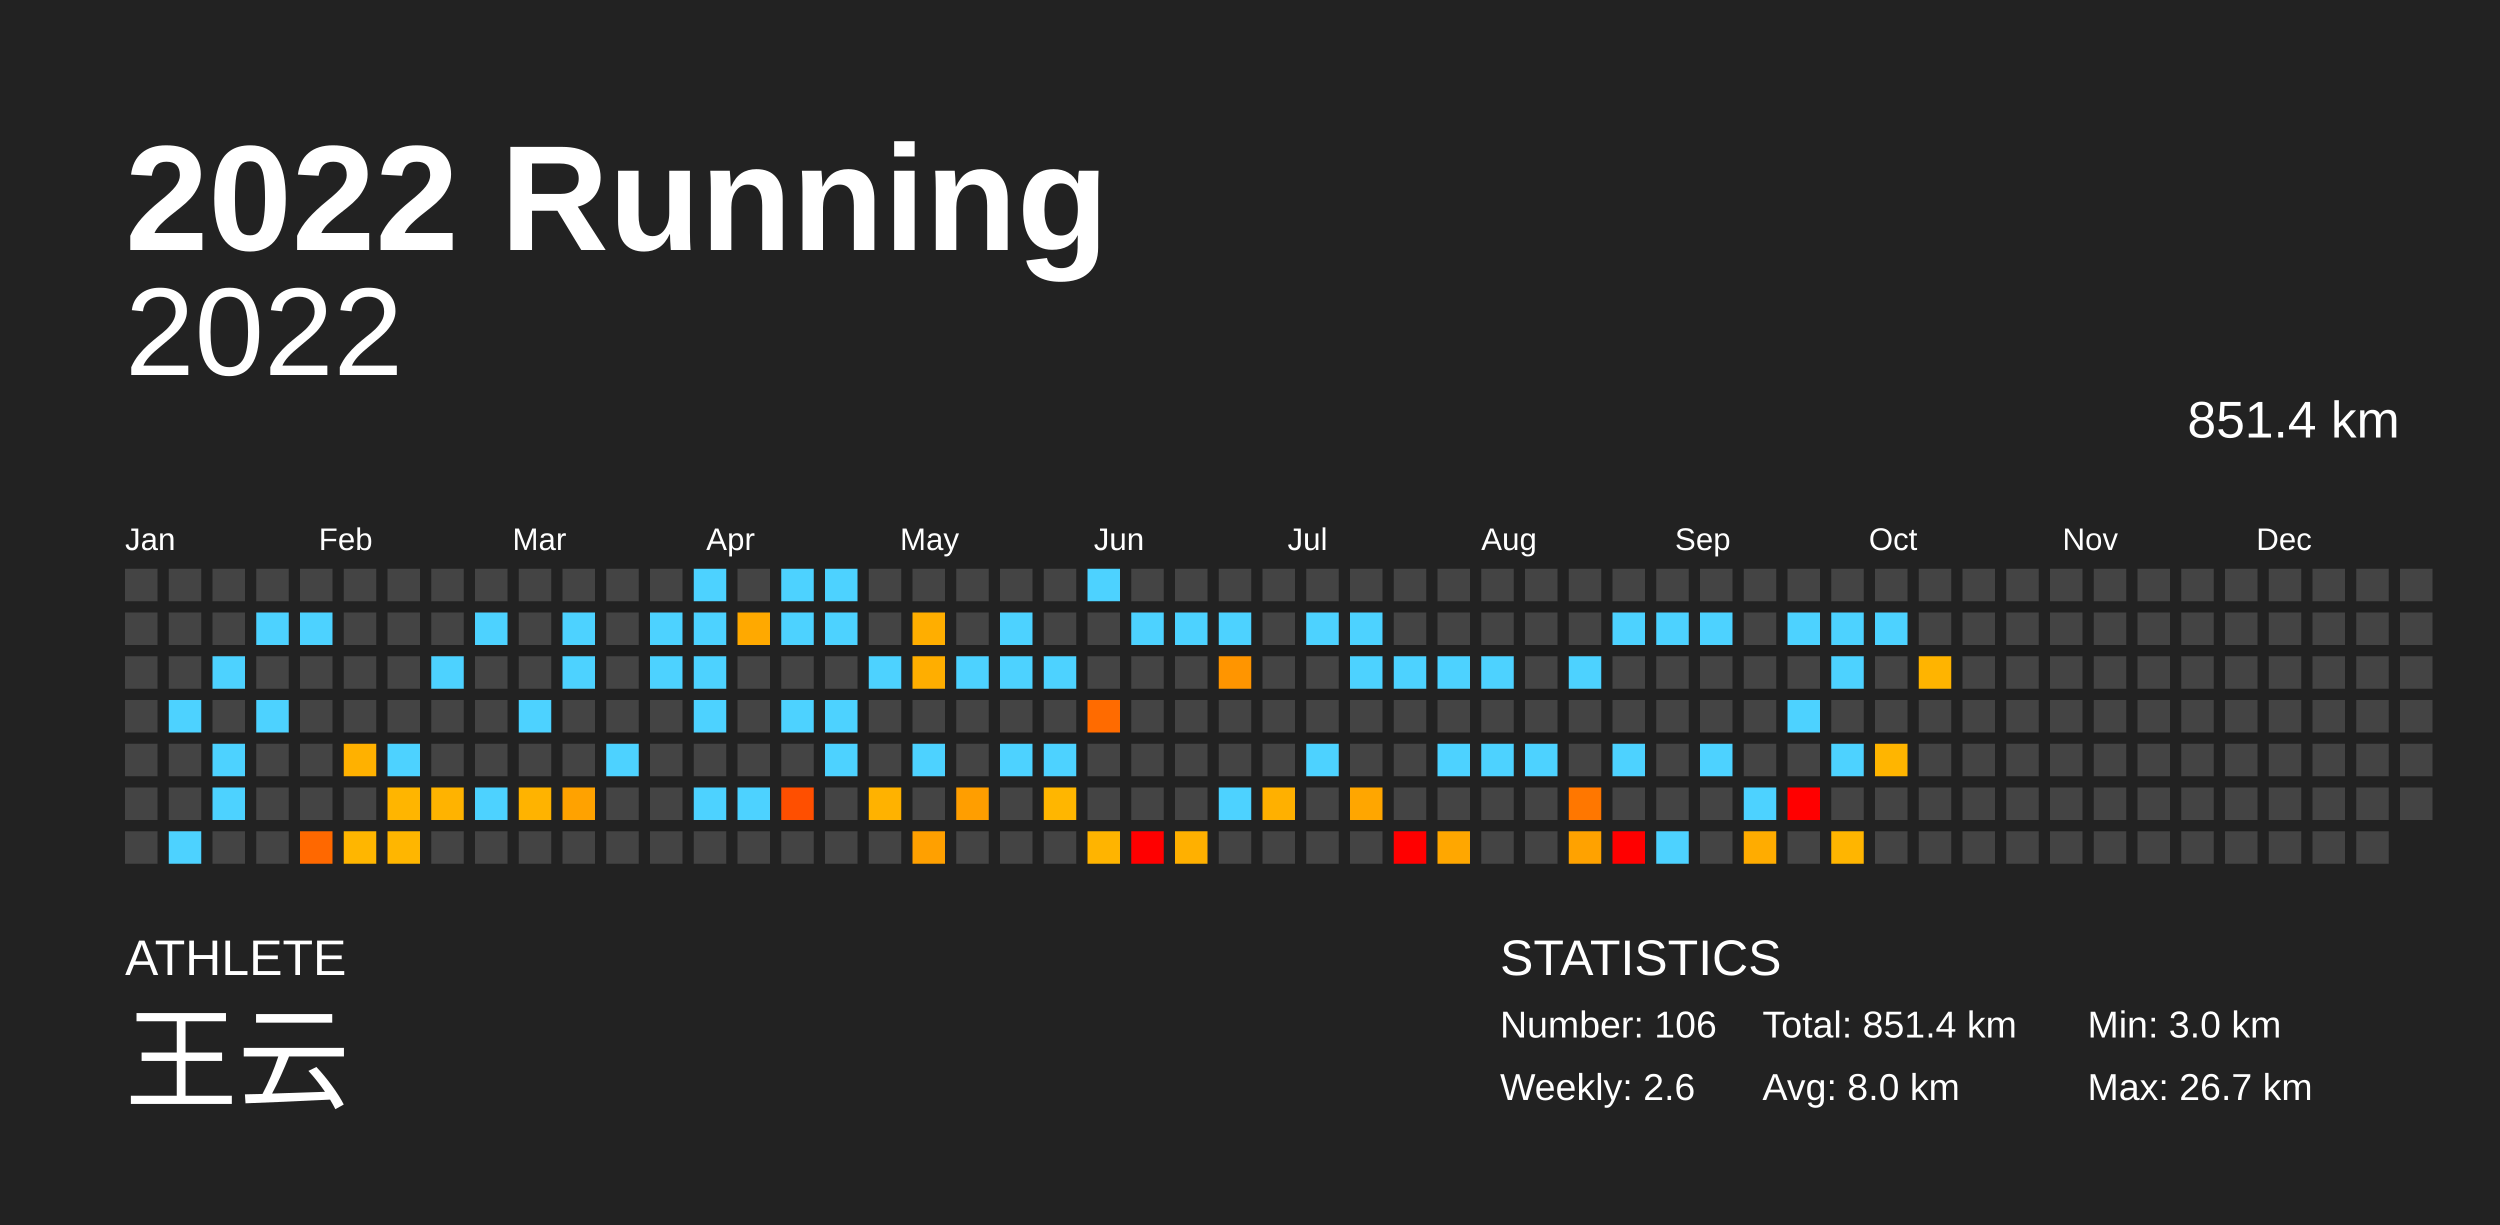
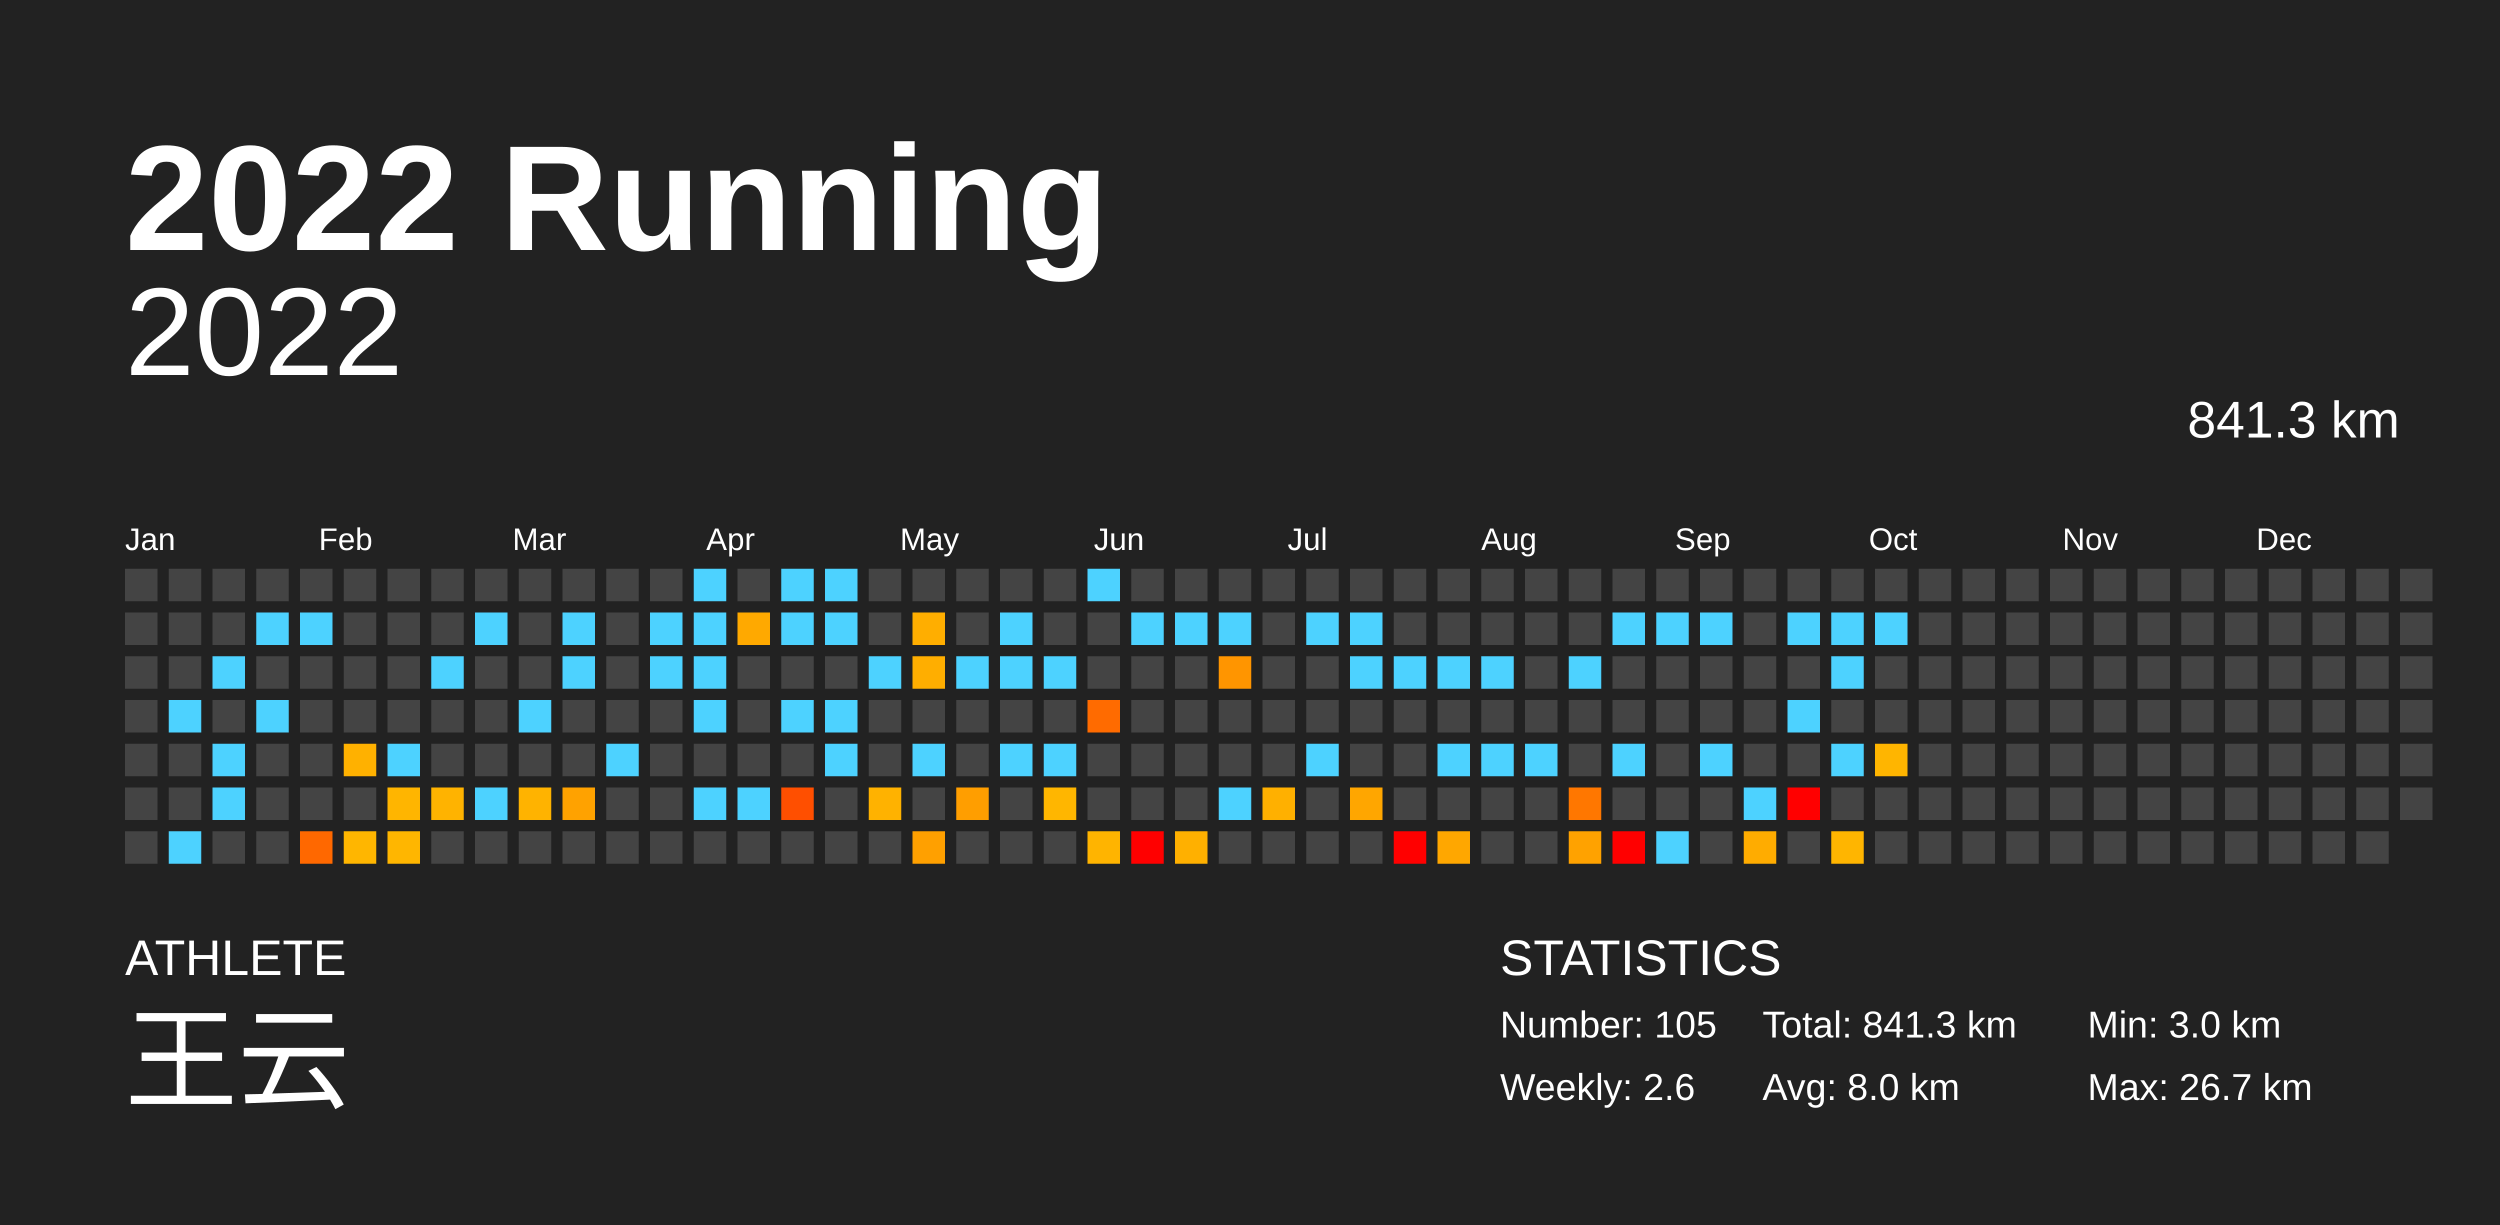
<svg xmlns="http://www.w3.org/2000/svg" baseProfile="full" height="98mm" version="1.1" viewBox="0,0,200,98" width="200mm">
  <defs />
  <rect fill="#222222" height="98" width="200" x="0" y="0" />
  <text fill="#FFFFFF" style="font-size:12px; font-family:Arial; font-weight:bold;" x="10" y="20">2022 Running</text>
  <text fill="#FFFFFF" style="font-size:4px; font-family:Arial" x="10" y="78">ATHLETE</text>
  <text fill="#FFFFFF" style="font-size:9px; font-family:Arial" x="10" y="88">王云</text>
  <text fill="#FFFFFF" style="font-size:4px; font-family:Arial" x="120" y="78">STATISTICS</text>
-   <text fill="#FFFFFF" style="font-size:3px; font-family:Arial" x="120" y="83">Number: 106</text>
+   <text fill="#FFFFFF" style="font-size:3px; font-family:Arial" x="120" y="83">Number: 105</text>
  <text fill="#FFFFFF" style="font-size:3px; font-family:Arial" x="120" y="88">Weekly: 2.6</text>
-   <text fill="#FFFFFF" style="font-size:3px; font-family:Arial" x="141" y="83">Total: 851.4 km</text>
+   <text fill="#FFFFFF" style="font-size:3px; font-family:Arial" x="141" y="83">Total: 841.3 km</text>
  <text fill="#FFFFFF" style="font-size:3px; font-family:Arial" x="141" y="88">Avg: 8.0 km</text>
  <text fill="#FFFFFF" style="font-size:3px; font-family:Arial" x="167" y="83">Min: 3.0 km</text>
  <text fill="#FFFFFF" style="font-size:3px; font-family:Arial" x="167" y="88">Max: 26.7 km</text>
  <text alignment-baseline="hanging" fill="#FFFFFF" style="font-size:10.0px; font-family:Arial;" x="10" y="30">2022</text>
-   <text alignment-baseline="hanging" fill="#FFFFFF" style="font-size:4.125px; font-family:Arial;" x="175" y="35">851.4 km</text>
+   <text alignment-baseline="hanging" fill="#FFFFFF" style="font-size:4.125px; font-family:Arial;" x="175" y="35">841.3 km</text>
  <text fill="#FFFFFF" style="font-size:2.5px; font-family:Arial" x="10.0" y="44">Jan</text>
  <text fill="#FFFFFF" style="font-size:2.5px; font-family:Arial" x="25.5" y="44">Feb</text>
  <text fill="#FFFFFF" style="font-size:2.5px; font-family:Arial" x="41.0" y="44">Mar</text>
  <text fill="#FFFFFF" style="font-size:2.5px; font-family:Arial" x="56.5" y="44">Apr</text>
  <text fill="#FFFFFF" style="font-size:2.5px; font-family:Arial" x="72.0" y="44">May</text>
  <text fill="#FFFFFF" style="font-size:2.5px; font-family:Arial" x="87.5" y="44">Jun</text>
  <text fill="#FFFFFF" style="font-size:2.5px; font-family:Arial" x="103.0" y="44">Jul</text>
  <text fill="#FFFFFF" style="font-size:2.5px; font-family:Arial" x="118.5" y="44">Aug</text>
  <text fill="#FFFFFF" style="font-size:2.5px; font-family:Arial" x="134.0" y="44">Sep</text>
  <text fill="#FFFFFF" style="font-size:2.5px; font-family:Arial" x="149.5" y="44">Oct</text>
  <text fill="#FFFFFF" style="font-size:2.5px; font-family:Arial" x="165.0" y="44">Nov</text>
  <text fill="#FFFFFF" style="font-size:2.5px; font-family:Arial" x="180.5" y="44">Dec</text>
  <rect fill="#444444" height="2.6" width="2.6" x="10.0" y="45.5" />
  <rect fill="#444444" height="2.6" width="2.6" x="10.0" y="49.0" />
  <rect fill="#444444" height="2.6" width="2.6" x="10.0" y="52.5" />
  <rect fill="#444444" height="2.6" width="2.6" x="10.0" y="56.0" />
  <rect fill="#444444" height="2.6" width="2.6" x="10.0" y="59.5" />
  <rect fill="#444444" height="2.6" width="2.6" x="10.0" y="63.0" />
  <rect fill="#444444" height="2.6" width="2.6" x="10.0" y="66.5" />
  <rect fill="#444444" height="2.6" width="2.6" x="13.5" y="45.5" />
  <rect fill="#444444" height="2.6" width="2.6" x="13.5" y="49.0" />
  <rect fill="#444444" height="2.6" width="2.6" x="13.5" y="52.5" />
  <rect fill="#4dd2ff" height="2.6" width="2.6" x="13.5" y="56.0" />
  <rect fill="#444444" height="2.6" width="2.6" x="13.5" y="59.5" />
  <rect fill="#444444" height="2.6" width="2.6" x="13.5" y="63.0" />
  <rect fill="#4dd2ff" height="2.6" width="2.6" x="13.5" y="66.5" />
  <rect fill="#444444" height="2.6" width="2.6" x="17.0" y="45.5" />
  <rect fill="#444444" height="2.6" width="2.6" x="17.0" y="49.0" />
  <rect fill="#4dd2ff" height="2.6" width="2.6" x="17.0" y="52.5" />
  <rect fill="#444444" height="2.6" width="2.6" x="17.0" y="56.0" />
  <rect fill="#4dd2ff" height="2.6" width="2.6" x="17.0" y="59.5" />
  <rect fill="#4dd2ff" height="2.6" width="2.6" x="17.0" y="63.0" />
  <rect fill="#444444" height="2.6" width="2.6" x="17.0" y="66.5" />
  <rect fill="#444444" height="2.6" width="2.6" x="20.5" y="45.5" />
  <rect fill="#4dd2ff" height="2.6" width="2.6" x="20.5" y="49.0" />
  <rect fill="#444444" height="2.6" width="2.6" x="20.5" y="52.5" />
  <rect fill="#4dd2ff" height="2.6" width="2.6" x="20.5" y="56.0" />
  <rect fill="#444444" height="2.6" width="2.6" x="20.5" y="59.5" />
  <rect fill="#444444" height="2.6" width="2.6" x="20.5" y="63.0" />
  <rect fill="#444444" height="2.6" width="2.6" x="20.5" y="66.5" />
  <rect fill="#444444" height="2.6" width="2.6" x="24.0" y="45.5" />
  <rect fill="#4dd2ff" height="2.6" width="2.6" x="24.0" y="49.0" />
  <rect fill="#444444" height="2.6" width="2.6" x="24.0" y="52.5" />
  <rect fill="#444444" height="2.6" width="2.6" x="24.0" y="56.0" />
  <rect fill="#444444" height="2.6" width="2.6" x="24.0" y="59.5" />
  <rect fill="#444444" height="2.6" width="2.6" x="24.0" y="63.0" />
  <rect fill="#ff6800" height="2.6" width="2.6" x="24.0" y="66.5" />
  <rect fill="#444444" height="2.6" width="2.6" x="27.5" y="45.5" />
  <rect fill="#444444" height="2.6" width="2.6" x="27.5" y="49.0" />
  <rect fill="#444444" height="2.6" width="2.6" x="27.5" y="52.5" />
  <rect fill="#444444" height="2.6" width="2.6" x="27.5" y="56.0" />
  <rect fill="#ffb100" height="2.6" width="2.6" x="27.5" y="59.5" />
  <rect fill="#444444" height="2.6" width="2.6" x="27.5" y="63.0" />
  <rect fill="#ffb600" height="2.6" width="2.6" x="27.5" y="66.5" />
  <rect fill="#444444" height="2.6" width="2.6" x="31.0" y="45.5" />
  <rect fill="#444444" height="2.6" width="2.6" x="31.0" y="49.0" />
  <rect fill="#444444" height="2.6" width="2.6" x="31.0" y="52.5" />
  <rect fill="#444444" height="2.6" width="2.6" x="31.0" y="56.0" />
  <rect fill="#4dd2ff" height="2.6" width="2.6" x="31.0" y="59.5" />
  <rect fill="#ffb500" height="2.6" width="2.6" x="31.0" y="63.0" />
  <rect fill="#ffb600" height="2.6" width="2.6" x="31.0" y="66.5" />
  <rect fill="#444444" height="2.6" width="2.6" x="34.5" y="45.5" />
  <rect fill="#444444" height="2.6" width="2.6" x="34.5" y="49.0" />
  <rect fill="#4dd2ff" height="2.6" width="2.6" x="34.5" y="52.5" />
  <rect fill="#444444" height="2.6" width="2.6" x="34.5" y="56.0" />
  <rect fill="#444444" height="2.6" width="2.6" x="34.5" y="59.5" />
  <rect fill="#ffb300" height="2.6" width="2.6" x="34.5" y="63.0" />
  <rect fill="#444444" height="2.6" width="2.6" x="34.5" y="66.5" />
  <rect fill="#444444" height="2.6" width="2.6" x="38.0" y="45.5" />
  <rect fill="#4dd2ff" height="2.6" width="2.6" x="38.0" y="49.0" />
  <rect fill="#444444" height="2.6" width="2.6" x="38.0" y="52.5" />
  <rect fill="#444444" height="2.6" width="2.6" x="38.0" y="56.0" />
  <rect fill="#444444" height="2.6" width="2.6" x="38.0" y="59.5" />
  <rect fill="#4dd2ff" height="2.6" width="2.6" x="38.0" y="63.0" />
  <rect fill="#444444" height="2.6" width="2.6" x="38.0" y="66.5" />
  <rect fill="#444444" height="2.6" width="2.6" x="41.5" y="45.5" />
  <rect fill="#444444" height="2.6" width="2.6" x="41.5" y="49.0" />
  <rect fill="#444444" height="2.6" width="2.6" x="41.5" y="52.5" />
  <rect fill="#4dd2ff" height="2.6" width="2.6" x="41.5" y="56.0" />
  <rect fill="#444444" height="2.6" width="2.6" x="41.5" y="59.5" />
  <rect fill="#ffb300" height="2.6" width="2.6" x="41.5" y="63.0" />
  <rect fill="#444444" height="2.6" width="2.6" x="41.5" y="66.5" />
  <rect fill="#444444" height="2.6" width="2.6" x="45.0" y="45.5" />
  <rect fill="#4dd2ff" height="2.6" width="2.6" x="45.0" y="49.0" />
  <rect fill="#4dd2ff" height="2.6" width="2.6" x="45.0" y="52.5" />
  <rect fill="#444444" height="2.6" width="2.6" x="45.0" y="56.0" />
  <rect fill="#444444" height="2.6" width="2.6" x="45.0" y="59.5" />
  <rect fill="#ffa200" height="2.6" width="2.6" x="45.0" y="63.0" />
  <rect fill="#444444" height="2.6" width="2.6" x="45.0" y="66.5" />
  <rect fill="#444444" height="2.6" width="2.6" x="48.5" y="45.5" />
  <rect fill="#444444" height="2.6" width="2.6" x="48.5" y="49.0" />
  <rect fill="#444444" height="2.6" width="2.6" x="48.5" y="52.5" />
  <rect fill="#444444" height="2.6" width="2.6" x="48.5" y="56.0" />
  <rect fill="#4dd2ff" height="2.6" width="2.6" x="48.5" y="59.5" />
  <rect fill="#444444" height="2.6" width="2.6" x="48.5" y="63.0" />
  <rect fill="#444444" height="2.6" width="2.6" x="48.5" y="66.5" />
  <rect fill="#444444" height="2.6" width="2.6" x="52.0" y="45.5" />
  <rect fill="#4dd2ff" height="2.6" width="2.6" x="52.0" y="49.0" />
  <rect fill="#4dd2ff" height="2.6" width="2.6" x="52.0" y="52.5" />
  <rect fill="#444444" height="2.6" width="2.6" x="52.0" y="56.0" />
  <rect fill="#444444" height="2.6" width="2.6" x="52.0" y="59.5" />
  <rect fill="#444444" height="2.6" width="2.6" x="52.0" y="63.0" />
  <rect fill="#444444" height="2.6" width="2.6" x="52.0" y="66.5" />
  <rect fill="#4dd2ff" height="2.6" width="2.6" x="55.5" y="45.5" />
  <rect fill="#4dd2ff" height="2.6" width="2.6" x="55.5" y="49.0" />
  <rect fill="#4dd2ff" height="2.6" width="2.6" x="55.5" y="52.5" />
  <rect fill="#4dd2ff" height="2.6" width="2.6" x="55.5" y="56.0" />
  <rect fill="#444444" height="2.6" width="2.6" x="55.5" y="59.5" />
  <rect fill="#4dd2ff" height="2.6" width="2.6" x="55.5" y="63.0" />
  <rect fill="#444444" height="2.6" width="2.6" x="55.5" y="66.5" />
  <rect fill="#444444" height="2.6" width="2.6" x="59.0" y="45.5" />
  <rect fill="#ffa900" height="2.6" width="2.6" x="59.0" y="49.0" />
  <rect fill="#444444" height="2.6" width="2.6" x="59.0" y="52.5" />
  <rect fill="#444444" height="2.6" width="2.6" x="59.0" y="56.0" />
  <rect fill="#444444" height="2.6" width="2.6" x="59.0" y="59.5" />
  <rect fill="#4dd2ff" height="2.6" width="2.6" x="59.0" y="63.0" />
  <rect fill="#444444" height="2.6" width="2.6" x="59.0" y="66.5" />
  <rect fill="#4dd2ff" height="2.6" width="2.6" x="62.5" y="45.5" />
  <rect fill="#4dd2ff" height="2.6" width="2.6" x="62.5" y="49.0" />
  <rect fill="#444444" height="2.6" width="2.6" x="62.5" y="52.5" />
  <rect fill="#4dd2ff" height="2.6" width="2.6" x="62.5" y="56.0" />
  <rect fill="#444444" height="2.6" width="2.6" x="62.5" y="59.5" />
  <rect fill="#ff4f00" height="2.6" width="2.6" x="62.5" y="63.0" />
  <rect fill="#444444" height="2.6" width="2.6" x="62.5" y="66.5" />
  <rect fill="#4dd2ff" height="2.6" width="2.6" x="66.0" y="45.5" />
  <rect fill="#4dd2ff" height="2.6" width="2.6" x="66.0" y="49.0" />
  <rect fill="#444444" height="2.6" width="2.6" x="66.0" y="52.5" />
  <rect fill="#4dd2ff" height="2.6" width="2.6" x="66.0" y="56.0" />
  <rect fill="#4dd2ff" height="2.6" width="2.6" x="66.0" y="59.5" />
  <rect fill="#444444" height="2.6" width="2.6" x="66.0" y="63.0" />
  <rect fill="#444444" height="2.6" width="2.6" x="66.0" y="66.5" />
  <rect fill="#444444" height="2.6" width="2.6" x="69.5" y="45.5" />
  <rect fill="#444444" height="2.6" width="2.6" x="69.5" y="49.0" />
  <rect fill="#4dd2ff" height="2.6" width="2.6" x="69.5" y="52.5" />
  <rect fill="#444444" height="2.6" width="2.6" x="69.5" y="56.0" />
  <rect fill="#444444" height="2.6" width="2.6" x="69.5" y="59.5" />
  <rect fill="#ffb200" height="2.6" width="2.6" x="69.5" y="63.0" />
  <rect fill="#444444" height="2.6" width="2.6" x="69.5" y="66.5" />
  <rect fill="#444444" height="2.6" width="2.6" x="73.0" y="45.5" />
  <rect fill="#ffae00" height="2.6" width="2.6" x="73.0" y="49.0" />
  <rect fill="#ffae00" height="2.6" width="2.6" x="73.0" y="52.5" />
  <rect fill="#444444" height="2.6" width="2.6" x="73.0" y="56.0" />
  <rect fill="#4dd2ff" height="2.6" width="2.6" x="73.0" y="59.5" />
  <rect fill="#444444" height="2.6" width="2.6" x="73.0" y="63.0" />
  <rect fill="#ffa000" height="2.6" width="2.6" x="73.0" y="66.5" />
  <rect fill="#444444" height="2.6" width="2.6" x="76.5" y="45.5" />
  <rect fill="#444444" height="2.6" width="2.6" x="76.5" y="49.0" />
  <rect fill="#4dd2ff" height="2.6" width="2.6" x="76.5" y="52.5" />
  <rect fill="#444444" height="2.6" width="2.6" x="76.5" y="56.0" />
  <rect fill="#444444" height="2.6" width="2.6" x="76.5" y="59.5" />
  <rect fill="#ff9e00" height="2.6" width="2.6" x="76.5" y="63.0" />
  <rect fill="#444444" height="2.6" width="2.6" x="76.5" y="66.5" />
  <rect fill="#444444" height="2.6" width="2.6" x="80.0" y="45.5" />
  <rect fill="#4dd2ff" height="2.6" width="2.6" x="80.0" y="49.0" />
  <rect fill="#4dd2ff" height="2.6" width="2.6" x="80.0" y="52.5" />
  <rect fill="#444444" height="2.6" width="2.6" x="80.0" y="56.0" />
  <rect fill="#4dd2ff" height="2.6" width="2.6" x="80.0" y="59.5" />
  <rect fill="#444444" height="2.6" width="2.6" x="80.0" y="63.0" />
  <rect fill="#444444" height="2.6" width="2.6" x="80.0" y="66.5" />
  <rect fill="#444444" height="2.6" width="2.6" x="83.5" y="45.5" />
  <rect fill="#444444" height="2.6" width="2.6" x="83.5" y="49.0" />
  <rect fill="#4dd2ff" height="2.6" width="2.6" x="83.5" y="52.5" />
  <rect fill="#444444" height="2.6" width="2.6" x="83.5" y="56.0" />
  <rect fill="#4dd2ff" height="2.6" width="2.6" x="83.5" y="59.5" />
  <rect fill="#ffb600" height="2.6" width="2.6" x="83.5" y="63.0" />
  <rect fill="#444444" height="2.6" width="2.6" x="83.5" y="66.5" />
  <rect fill="#4dd2ff" height="2.6" width="2.6" x="87.0" y="45.5" />
  <rect fill="#444444" height="2.6" width="2.6" x="87.0" y="49.0" />
  <rect fill="#444444" height="2.6" width="2.6" x="87.0" y="52.5" />
  <rect fill="#ff6b00" height="2.6" width="2.6" x="87.0" y="56.0" />
  <rect fill="#444444" height="2.6" width="2.6" x="87.0" y="59.5" />
  <rect fill="#444444" height="2.6" width="2.6" x="87.0" y="63.0" />
  <rect fill="#ffb400" height="2.6" width="2.6" x="87.0" y="66.5" />
  <rect fill="#444444" height="2.6" width="2.6" x="90.5" y="45.5" />
  <rect fill="#4dd2ff" height="2.6" width="2.6" x="90.5" y="49.0" />
  <rect fill="#444444" height="2.6" width="2.6" x="90.5" y="52.5" />
  <rect fill="#444444" height="2.6" width="2.6" x="90.5" y="56.0" />
  <rect fill="#444444" height="2.6" width="2.6" x="90.5" y="59.5" />
  <rect fill="#444444" height="2.6" width="2.6" x="90.5" y="63.0" />
  <rect fill="red" height="2.6" width="2.6" x="90.5" y="66.5" />
  <rect fill="#444444" height="2.6" width="2.6" x="94.0" y="45.5" />
  <rect fill="#4dd2ff" height="2.6" width="2.6" x="94.0" y="49.0" />
  <rect fill="#444444" height="2.6" width="2.6" x="94.0" y="52.5" />
  <rect fill="#444444" height="2.6" width="2.6" x="94.0" y="56.0" />
  <rect fill="#444444" height="2.6" width="2.6" x="94.0" y="59.5" />
  <rect fill="#444444" height="2.6" width="2.6" x="94.0" y="63.0" />
  <rect fill="#ffb000" height="2.6" width="2.6" x="94.0" y="66.5" />
  <rect fill="#444444" height="2.6" width="2.6" x="97.5" y="45.5" />
  <rect fill="#4dd2ff" height="2.6" width="2.6" x="97.5" y="49.0" />
  <rect fill="#ff9500" height="2.6" width="2.6" x="97.5" y="52.5" />
  <rect fill="#444444" height="2.6" width="2.6" x="97.5" y="56.0" />
  <rect fill="#444444" height="2.6" width="2.6" x="97.5" y="59.5" />
  <rect fill="#4dd2ff" height="2.6" width="2.6" x="97.5" y="63.0" />
  <rect fill="#444444" height="2.6" width="2.6" x="97.5" y="66.5" />
  <rect fill="#444444" height="2.6" width="2.6" x="101.0" y="45.5" />
  <rect fill="#444444" height="2.6" width="2.6" x="101.0" y="49.0" />
  <rect fill="#444444" height="2.6" width="2.6" x="101.0" y="52.5" />
  <rect fill="#444444" height="2.6" width="2.6" x="101.0" y="56.0" />
  <rect fill="#444444" height="2.6" width="2.6" x="101.0" y="59.5" />
  <rect fill="#ffb000" height="2.6" width="2.6" x="101.0" y="63.0" />
  <rect fill="#444444" height="2.6" width="2.6" x="101.0" y="66.5" />
  <rect fill="#444444" height="2.6" width="2.6" x="104.5" y="45.5" />
  <rect fill="#4dd2ff" height="2.6" width="2.6" x="104.5" y="49.0" />
  <rect fill="#444444" height="2.6" width="2.6" x="104.5" y="52.5" />
  <rect fill="#444444" height="2.6" width="2.6" x="104.5" y="56.0" />
  <rect fill="#4dd2ff" height="2.6" width="2.6" x="104.5" y="59.5" />
  <rect fill="#444444" height="2.6" width="2.6" x="104.5" y="63.0" />
  <rect fill="#444444" height="2.6" width="2.6" x="104.5" y="66.5" />
  <rect fill="#444444" height="2.6" width="2.6" x="108.0" y="45.5" />
  <rect fill="#4dd2ff" height="2.6" width="2.6" x="108.0" y="49.0" />
  <rect fill="#4dd2ff" height="2.6" width="2.6" x="108.0" y="52.5" />
  <rect fill="#444444" height="2.6" width="2.6" x="108.0" y="56.0" />
  <rect fill="#444444" height="2.6" width="2.6" x="108.0" y="59.5" />
  <rect fill="#ffa600" height="2.6" width="2.6" x="108.0" y="63.0" />
  <rect fill="#444444" height="2.6" width="2.6" x="108.0" y="66.5" />
  <rect fill="#444444" height="2.6" width="2.6" x="111.5" y="45.5" />
  <rect fill="#444444" height="2.6" width="2.6" x="111.5" y="49.0" />
  <rect fill="#4dd2ff" height="2.6" width="2.6" x="111.5" y="52.5" />
  <rect fill="#444444" height="2.6" width="2.6" x="111.5" y="56.0" />
  <rect fill="#444444" height="2.6" width="2.6" x="111.5" y="59.5" />
  <rect fill="#444444" height="2.6" width="2.6" x="111.5" y="63.0" />
  <rect fill="red" height="2.6" width="2.6" x="111.5" y="66.5" />
  <rect fill="#444444" height="2.6" width="2.6" x="115.0" y="45.5" />
  <rect fill="#444444" height="2.6" width="2.6" x="115.0" y="49.0" />
  <rect fill="#4dd2ff" height="2.6" width="2.6" x="115.0" y="52.5" />
  <rect fill="#444444" height="2.6" width="2.6" x="115.0" y="56.0" />
  <rect fill="#4dd2ff" height="2.6" width="2.6" x="115.0" y="59.5" />
  <rect fill="#444444" height="2.6" width="2.6" x="115.0" y="63.0" />
  <rect fill="#ffa700" height="2.6" width="2.6" x="115.0" y="66.5" />
  <rect fill="#444444" height="2.6" width="2.6" x="118.5" y="45.5" />
  <rect fill="#444444" height="2.6" width="2.6" x="118.5" y="49.0" />
  <rect fill="#4dd2ff" height="2.6" width="2.6" x="118.5" y="52.5" />
  <rect fill="#444444" height="2.6" width="2.6" x="118.5" y="56.0" />
  <rect fill="#4dd2ff" height="2.6" width="2.6" x="118.5" y="59.5" />
  <rect fill="#444444" height="2.6" width="2.6" x="118.5" y="63.0" />
  <rect fill="#444444" height="2.6" width="2.6" x="118.5" y="66.5" />
  <rect fill="#444444" height="2.6" width="2.6" x="122.0" y="45.5" />
  <rect fill="#444444" height="2.6" width="2.6" x="122.0" y="49.0" />
  <rect fill="#444444" height="2.6" width="2.6" x="122.0" y="52.5" />
  <rect fill="#444444" height="2.6" width="2.6" x="122.0" y="56.0" />
  <rect fill="#4dd2ff" height="2.6" width="2.6" x="122.0" y="59.5" />
  <rect fill="#444444" height="2.6" width="2.6" x="122.0" y="63.0" />
  <rect fill="#444444" height="2.6" width="2.6" x="122.0" y="66.5" />
  <rect fill="#444444" height="2.6" width="2.6" x="125.5" y="45.5" />
  <rect fill="#444444" height="2.6" width="2.6" x="125.5" y="49.0" />
  <rect fill="#4dd2ff" height="2.6" width="2.6" x="125.5" y="52.5" />
  <rect fill="#444444" height="2.6" width="2.6" x="125.5" y="56.0" />
  <rect fill="#444444" height="2.6" width="2.6" x="125.5" y="59.5" />
  <rect fill="#ff7700" height="2.6" width="2.6" x="125.5" y="63.0" />
  <rect fill="#ffa200" height="2.6" width="2.6" x="125.5" y="66.5" />
  <rect fill="#444444" height="2.6" width="2.6" x="129.0" y="45.5" />
  <rect fill="#4dd2ff" height="2.6" width="2.6" x="129.0" y="49.0" />
  <rect fill="#444444" height="2.6" width="2.6" x="129.0" y="52.5" />
  <rect fill="#444444" height="2.6" width="2.6" x="129.0" y="56.0" />
  <rect fill="#4dd2ff" height="2.6" width="2.6" x="129.0" y="59.5" />
  <rect fill="#444444" height="2.6" width="2.6" x="129.0" y="63.0" />
  <rect fill="red" height="2.6" width="2.6" x="129.0" y="66.5" />
  <rect fill="#444444" height="2.6" width="2.6" x="132.5" y="45.5" />
  <rect fill="#4dd2ff" height="2.6" width="2.6" x="132.5" y="49.0" />
  <rect fill="#444444" height="2.6" width="2.6" x="132.5" y="52.5" />
  <rect fill="#444444" height="2.6" width="2.6" x="132.5" y="56.0" />
  <rect fill="#444444" height="2.6" width="2.6" x="132.5" y="59.5" />
  <rect fill="#444444" height="2.6" width="2.6" x="132.5" y="63.0" />
  <rect fill="#4dd2ff" height="2.6" width="2.6" x="132.5" y="66.5" />
  <rect fill="#444444" height="2.6" width="2.6" x="136.0" y="45.5" />
  <rect fill="#4dd2ff" height="2.6" width="2.6" x="136.0" y="49.0" />
  <rect fill="#444444" height="2.6" width="2.6" x="136.0" y="52.5" />
  <rect fill="#444444" height="2.6" width="2.6" x="136.0" y="56.0" />
  <rect fill="#4dd2ff" height="2.6" width="2.6" x="136.0" y="59.5" />
  <rect fill="#444444" height="2.6" width="2.6" x="136.0" y="63.0" />
  <rect fill="#444444" height="2.6" width="2.6" x="136.0" y="66.5" />
  <rect fill="#444444" height="2.6" width="2.6" x="139.5" y="45.5" />
  <rect fill="#444444" height="2.6" width="2.6" x="139.5" y="49.0" />
  <rect fill="#444444" height="2.6" width="2.6" x="139.5" y="52.5" />
  <rect fill="#444444" height="2.6" width="2.6" x="139.5" y="56.0" />
  <rect fill="#444444" height="2.6" width="2.6" x="139.5" y="59.5" />
  <rect fill="#4dd2ff" height="2.6" width="2.6" x="139.5" y="63.0" />
  <rect fill="#ffac00" height="2.6" width="2.6" x="139.5" y="66.5" />
  <rect fill="#444444" height="2.6" width="2.6" x="143.0" y="45.5" />
  <rect fill="#4dd2ff" height="2.6" width="2.6" x="143.0" y="49.0" />
  <rect fill="#444444" height="2.6" width="2.6" x="143.0" y="52.5" />
  <rect fill="#4dd2ff" height="2.6" width="2.6" x="143.0" y="56.0" />
  <rect fill="#444444" height="2.6" width="2.6" x="143.0" y="59.5" />
  <rect fill="red" height="2.6" width="2.6" x="143.0" y="63.0" />
  <rect fill="#444444" height="2.6" width="2.6" x="143.0" y="66.5" />
  <rect fill="#444444" height="2.6" width="2.6" x="146.5" y="45.5" />
  <rect fill="#4dd2ff" height="2.6" width="2.6" x="146.5" y="49.0" />
  <rect fill="#4dd2ff" height="2.6" width="2.6" x="146.5" y="52.5" />
  <rect fill="#444444" height="2.6" width="2.6" x="146.5" y="56.0" />
  <rect fill="#4dd2ff" height="2.6" width="2.6" x="146.5" y="59.5" />
  <rect fill="#444444" height="2.6" width="2.6" x="146.5" y="63.0" />
  <rect fill="#ffb500" height="2.6" width="2.6" x="146.5" y="66.5" />
  <rect fill="#444444" height="2.6" width="2.6" x="150.0" y="45.5" />
  <rect fill="#4dd2ff" height="2.6" width="2.6" x="150.0" y="49.0" />
  <rect fill="#444444" height="2.6" width="2.6" x="150.0" y="52.5" />
  <rect fill="#444444" height="2.6" width="2.6" x="150.0" y="56.0" />
  <rect fill="#ffb500" height="2.6" width="2.6" x="150.0" y="59.5" />
  <rect fill="#444444" height="2.6" width="2.6" x="150.0" y="63.0" />
  <rect fill="#444444" height="2.6" width="2.6" x="150.0" y="66.5" />
  <rect fill="#444444" height="2.6" width="2.6" x="153.5" y="45.5" />
  <rect fill="#444444" height="2.6" width="2.6" x="153.5" y="49.0" />
-   <rect fill="#ffb400" height="2.6" width="2.6" x="153.5" y="52.5" />
+   <rect fill="#444444" height="2.6" width="2.6" x="153.5" y="52.5" />
  <rect fill="#444444" height="2.6" width="2.6" x="153.5" y="56.0" />
  <rect fill="#444444" height="2.6" width="2.6" x="153.5" y="59.5" />
  <rect fill="#444444" height="2.6" width="2.6" x="153.5" y="63.0" />
  <rect fill="#444444" height="2.6" width="2.6" x="153.5" y="66.5" />
  <rect fill="#444444" height="2.6" width="2.6" x="157.0" y="45.5" />
  <rect fill="#444444" height="2.6" width="2.6" x="157.0" y="49.0" />
  <rect fill="#444444" height="2.6" width="2.6" x="157.0" y="52.5" />
  <rect fill="#444444" height="2.6" width="2.6" x="157.0" y="56.0" />
  <rect fill="#444444" height="2.6" width="2.6" x="157.0" y="59.5" />
  <rect fill="#444444" height="2.6" width="2.6" x="157.0" y="63.0" />
  <rect fill="#444444" height="2.6" width="2.6" x="157.0" y="66.5" />
  <rect fill="#444444" height="2.6" width="2.6" x="160.5" y="45.5" />
  <rect fill="#444444" height="2.6" width="2.6" x="160.5" y="49.0" />
  <rect fill="#444444" height="2.6" width="2.6" x="160.5" y="52.5" />
  <rect fill="#444444" height="2.6" width="2.6" x="160.5" y="56.0" />
  <rect fill="#444444" height="2.6" width="2.6" x="160.5" y="59.5" />
  <rect fill="#444444" height="2.6" width="2.6" x="160.5" y="63.0" />
  <rect fill="#444444" height="2.6" width="2.6" x="160.5" y="66.5" />
  <rect fill="#444444" height="2.6" width="2.6" x="164.0" y="45.5" />
  <rect fill="#444444" height="2.6" width="2.6" x="164.0" y="49.0" />
  <rect fill="#444444" height="2.6" width="2.6" x="164.0" y="52.5" />
  <rect fill="#444444" height="2.6" width="2.6" x="164.0" y="56.0" />
  <rect fill="#444444" height="2.6" width="2.6" x="164.0" y="59.5" />
  <rect fill="#444444" height="2.6" width="2.6" x="164.0" y="63.0" />
  <rect fill="#444444" height="2.6" width="2.6" x="164.0" y="66.5" />
  <rect fill="#444444" height="2.6" width="2.6" x="167.5" y="45.5" />
  <rect fill="#444444" height="2.6" width="2.6" x="167.5" y="49.0" />
  <rect fill="#444444" height="2.6" width="2.6" x="167.5" y="52.5" />
  <rect fill="#444444" height="2.6" width="2.6" x="167.5" y="56.0" />
  <rect fill="#444444" height="2.6" width="2.6" x="167.5" y="59.5" />
  <rect fill="#444444" height="2.6" width="2.6" x="167.5" y="63.0" />
  <rect fill="#444444" height="2.6" width="2.6" x="167.5" y="66.5" />
  <rect fill="#444444" height="2.6" width="2.6" x="171.0" y="45.5" />
  <rect fill="#444444" height="2.6" width="2.6" x="171.0" y="49.0" />
  <rect fill="#444444" height="2.6" width="2.6" x="171.0" y="52.5" />
  <rect fill="#444444" height="2.6" width="2.6" x="171.0" y="56.0" />
  <rect fill="#444444" height="2.6" width="2.6" x="171.0" y="59.5" />
  <rect fill="#444444" height="2.6" width="2.6" x="171.0" y="63.0" />
  <rect fill="#444444" height="2.6" width="2.6" x="171.0" y="66.5" />
  <rect fill="#444444" height="2.6" width="2.6" x="174.5" y="45.5" />
  <rect fill="#444444" height="2.6" width="2.6" x="174.5" y="49.0" />
  <rect fill="#444444" height="2.6" width="2.6" x="174.5" y="52.5" />
  <rect fill="#444444" height="2.6" width="2.6" x="174.5" y="56.0" />
  <rect fill="#444444" height="2.6" width="2.6" x="174.5" y="59.5" />
  <rect fill="#444444" height="2.6" width="2.6" x="174.5" y="63.0" />
  <rect fill="#444444" height="2.6" width="2.6" x="174.5" y="66.5" />
  <rect fill="#444444" height="2.6" width="2.6" x="178.0" y="45.5" />
  <rect fill="#444444" height="2.6" width="2.6" x="178.0" y="49.0" />
  <rect fill="#444444" height="2.6" width="2.6" x="178.0" y="52.5" />
  <rect fill="#444444" height="2.6" width="2.6" x="178.0" y="56.0" />
  <rect fill="#444444" height="2.6" width="2.6" x="178.0" y="59.5" />
  <rect fill="#444444" height="2.6" width="2.6" x="178.0" y="63.0" />
  <rect fill="#444444" height="2.6" width="2.6" x="178.0" y="66.5" />
  <rect fill="#444444" height="2.6" width="2.6" x="181.5" y="45.5" />
  <rect fill="#444444" height="2.6" width="2.6" x="181.5" y="49.0" />
  <rect fill="#444444" height="2.6" width="2.6" x="181.5" y="52.5" />
  <rect fill="#444444" height="2.6" width="2.6" x="181.5" y="56.0" />
  <rect fill="#444444" height="2.6" width="2.6" x="181.5" y="59.5" />
  <rect fill="#444444" height="2.6" width="2.6" x="181.5" y="63.0" />
  <rect fill="#444444" height="2.6" width="2.6" x="181.5" y="66.5" />
  <rect fill="#444444" height="2.6" width="2.6" x="185.0" y="45.5" />
  <rect fill="#444444" height="2.6" width="2.6" x="185.0" y="49.0" />
  <rect fill="#444444" height="2.6" width="2.6" x="185.0" y="52.5" />
  <rect fill="#444444" height="2.6" width="2.6" x="185.0" y="56.0" />
  <rect fill="#444444" height="2.6" width="2.6" x="185.0" y="59.5" />
  <rect fill="#444444" height="2.6" width="2.6" x="185.0" y="63.0" />
  <rect fill="#444444" height="2.6" width="2.6" x="185.0" y="66.5" />
  <rect fill="#444444" height="2.6" width="2.6" x="188.5" y="45.5" />
  <rect fill="#444444" height="2.6" width="2.6" x="188.5" y="49.0" />
  <rect fill="#444444" height="2.6" width="2.6" x="188.5" y="52.5" />
  <rect fill="#444444" height="2.6" width="2.6" x="188.5" y="56.0" />
  <rect fill="#444444" height="2.6" width="2.6" x="188.5" y="59.5" />
  <rect fill="#444444" height="2.6" width="2.6" x="188.5" y="63.0" />
  <rect fill="#444444" height="2.6" width="2.6" x="188.5" y="66.5" />
  <rect fill="#444444" height="2.6" width="2.6" x="192.0" y="45.5" />
  <rect fill="#444444" height="2.6" width="2.6" x="192.0" y="49.0" />
  <rect fill="#444444" height="2.6" width="2.6" x="192.0" y="52.5" />
  <rect fill="#444444" height="2.6" width="2.6" x="192.0" y="56.0" />
  <rect fill="#444444" height="2.6" width="2.6" x="192.0" y="59.5" />
  <rect fill="#444444" height="2.6" width="2.6" x="192.0" y="63.0" />
</svg>
